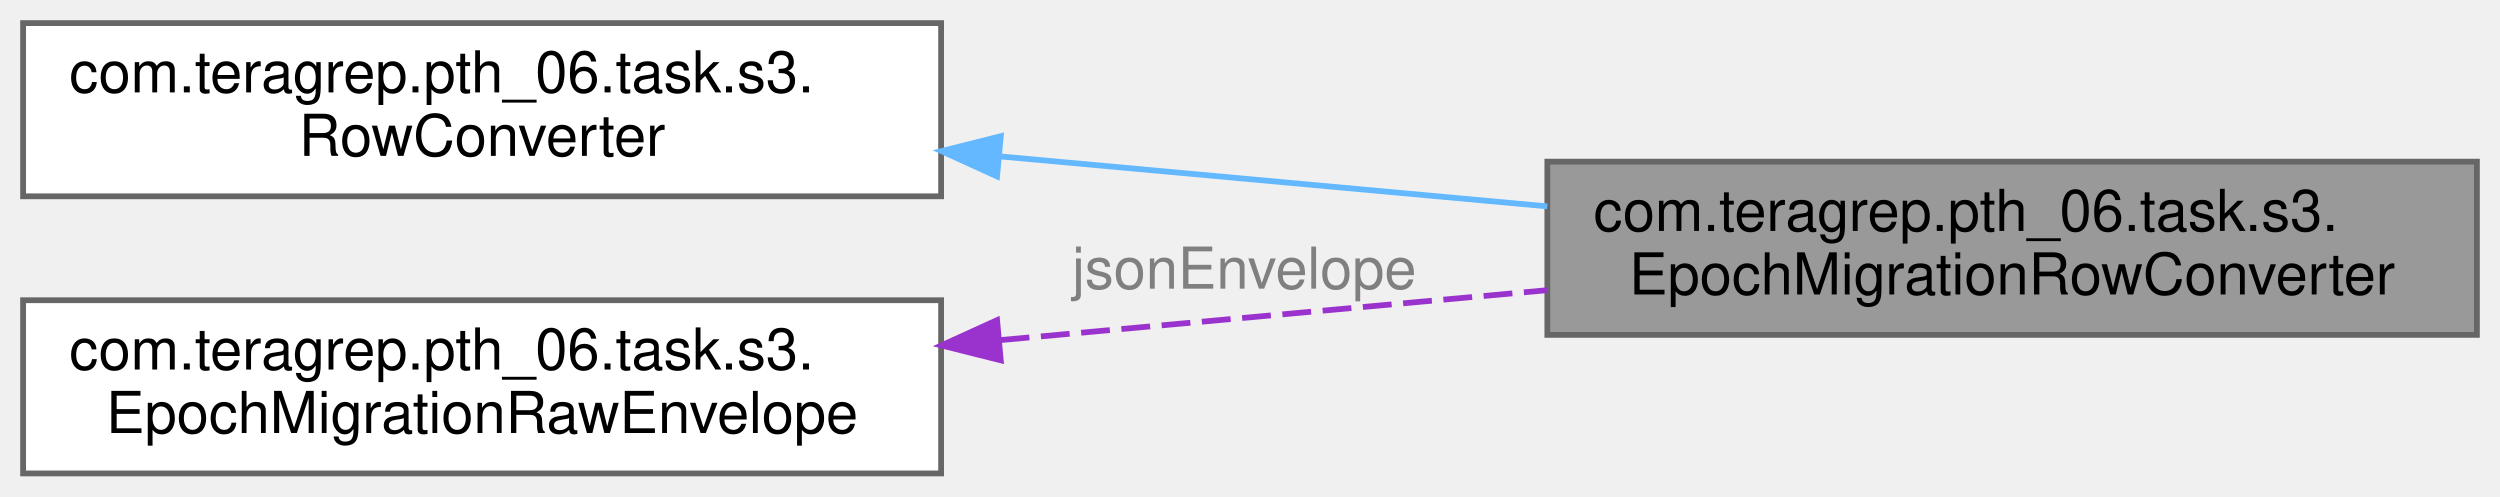
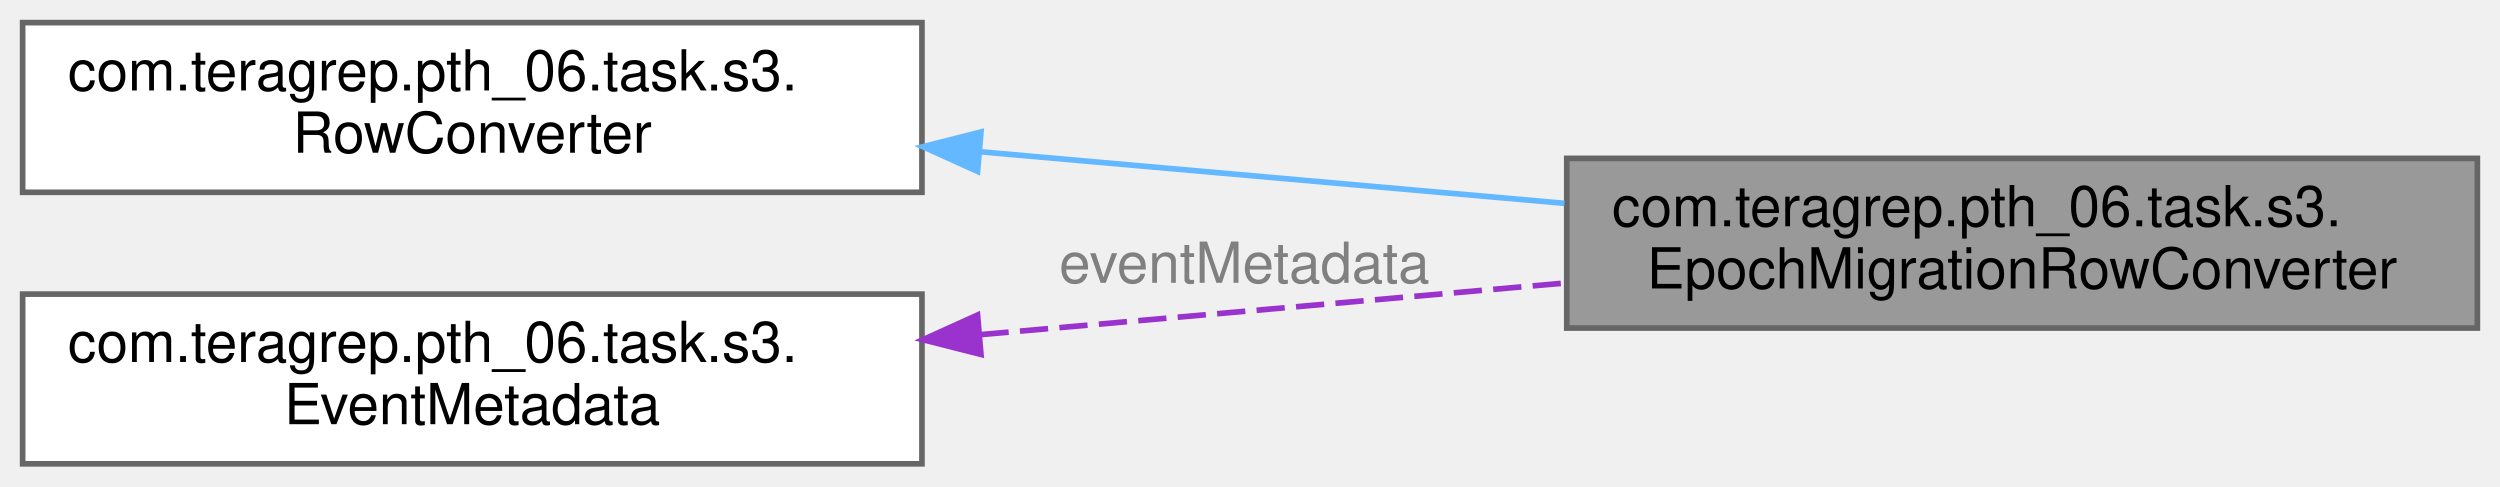
- <svg xmlns="http://www.w3.org/2000/svg" xmlns:xlink="http://www.w3.org/1999/xlink" width="433pt" height="86pt" viewBox="0.00 0.00 433.00 86.00">
+ <svg xmlns="http://www.w3.org/2000/svg" xmlns:xlink="http://www.w3.org/1999/xlink" width="442pt" height="86pt" viewBox="0.00 0.00 442.00 86.00">
  <g id="graph0" class="graph" transform="scale(1 1) rotate(0) translate(4 82)">
    <g id="Node000001" class="node">
      <g id="a_Node000001">
        <a xlink:title=" ">
-           <polygon fill="#999999" stroke="#666666" points="425,-54 264,-54 264,-24 425,-24 425,-54" />
-           <text text-anchor="start" x="272" y="-42" font-family="Helvetica,sans-Serif" font-size="10.00">com.teragrep.pth_06.task.s3.</text>
-           <text text-anchor="middle" x="344.5" y="-31" font-family="Helvetica,sans-Serif" font-size="10.00">EpochMigrationRowConverter</text>
+           <polygon fill="#999999" stroke="#666666" points="434,-54 273,-54 273,-24 434,-24 434,-54" />
+           <text text-anchor="start" x="281" y="-42" font-family="Helvetica,sans-Serif" font-size="10.00">com.teragrep.pth_06.task.s3.</text>
+           <text text-anchor="middle" x="353.5" y="-31" font-family="Helvetica,sans-Serif" font-size="10.00">EpochMigrationRowConverter</text>
        </a>
      </g>
    </g>
    <g id="Node000002" class="node">
      <g id="a_Node000002">
        <a xlink:href="interfacecom_1_1teragrep_1_1pth__06_1_1task_1_1s3_1_1RowConverter.html" target="_top" xlink:title=" ">
          <polygon fill="white" stroke="#666666" points="159,-78 0,-78 0,-48 159,-48 159,-78" />
          <text text-anchor="start" x="8" y="-66" font-family="Helvetica,sans-Serif" font-size="10.00">com.teragrep.pth_06.task.s3.</text>
          <text text-anchor="middle" x="79.5" y="-55" font-family="Helvetica,sans-Serif" font-size="10.00">RowConverter</text>
        </a>
      </g>
    </g>
    <g id="edge1_Node000001_Node000002" class="edge">
      <g id="a_edge1_Node000001_Node000002">
        <a xlink:title=" ">
-           <path fill="none" stroke="#63b8ff" d="M169.31,-54.9C199.97,-52.1 234.11,-48.98 263.99,-46.26" />
-           <polygon fill="#63b8ff" stroke="#63b8ff" points="168.69,-51.44 159.05,-55.83 169.33,-58.41 168.69,-51.44" />
+           <path fill="none" stroke="#63b8ff" d="M169.35,-55.16C202.62,-52.23 240.18,-48.91 272.59,-46.05" />
+           <polygon fill="#63b8ff" stroke="#63b8ff" points="168.83,-51.69 159.17,-56.06 169.44,-58.67 168.83,-51.69" />
        </a>
      </g>
    </g>
    <g id="Node000003" class="node">
      <g id="a_Node000003">
        <a xlink:title=" ">
          <polygon fill="white" stroke="#666666" points="159,-30 0,-30 0,0 159,0 159,-30" />
          <text text-anchor="start" x="8" y="-18" font-family="Helvetica,sans-Serif" font-size="10.00">com.teragrep.pth_06.task.s3.</text>
-           <text text-anchor="middle" x="79.5" y="-7" font-family="Helvetica,sans-Serif" font-size="10.00">EpochMigrationRawEnvelope</text>
+           <text text-anchor="middle" x="79.5" y="-7" font-family="Helvetica,sans-Serif" font-size="10.00">EventMetadata</text>
        </a>
      </g>
    </g>
    <g id="edge2_Node000001_Node000003" class="edge">
      <g id="a_edge2_Node000001_Node000003">
        <a xlink:title=" ">
-           <path fill="none" stroke="#9a32cd" stroke-dasharray="5,2" d="M169.31,-23.1C199.97,-25.9 234.11,-29.02 263.99,-31.74" />
-           <polygon fill="#9a32cd" stroke="#9a32cd" points="169.33,-19.59 159.05,-22.17 168.69,-26.56 169.33,-19.59" />
+           <path fill="none" stroke="#9a32cd" stroke-dasharray="5,2" d="M169.35,-22.84C202.62,-25.77 240.18,-29.09 272.59,-31.95" />
+           <polygon fill="#9a32cd" stroke="#9a32cd" points="169.44,-19.33 159.17,-21.94 168.83,-26.31 169.44,-19.33" />
        </a>
      </g>
-       <text text-anchor="middle" x="211.5" y="-32" font-family="Helvetica,sans-Serif" font-size="10.00" fill="grey"> jsonEnvelope</text>
+       <text text-anchor="middle" x="216" y="-32" font-family="Helvetica,sans-Serif" font-size="10.00" fill="grey"> eventMetadata</text>
    </g>
  </g>
</svg>
